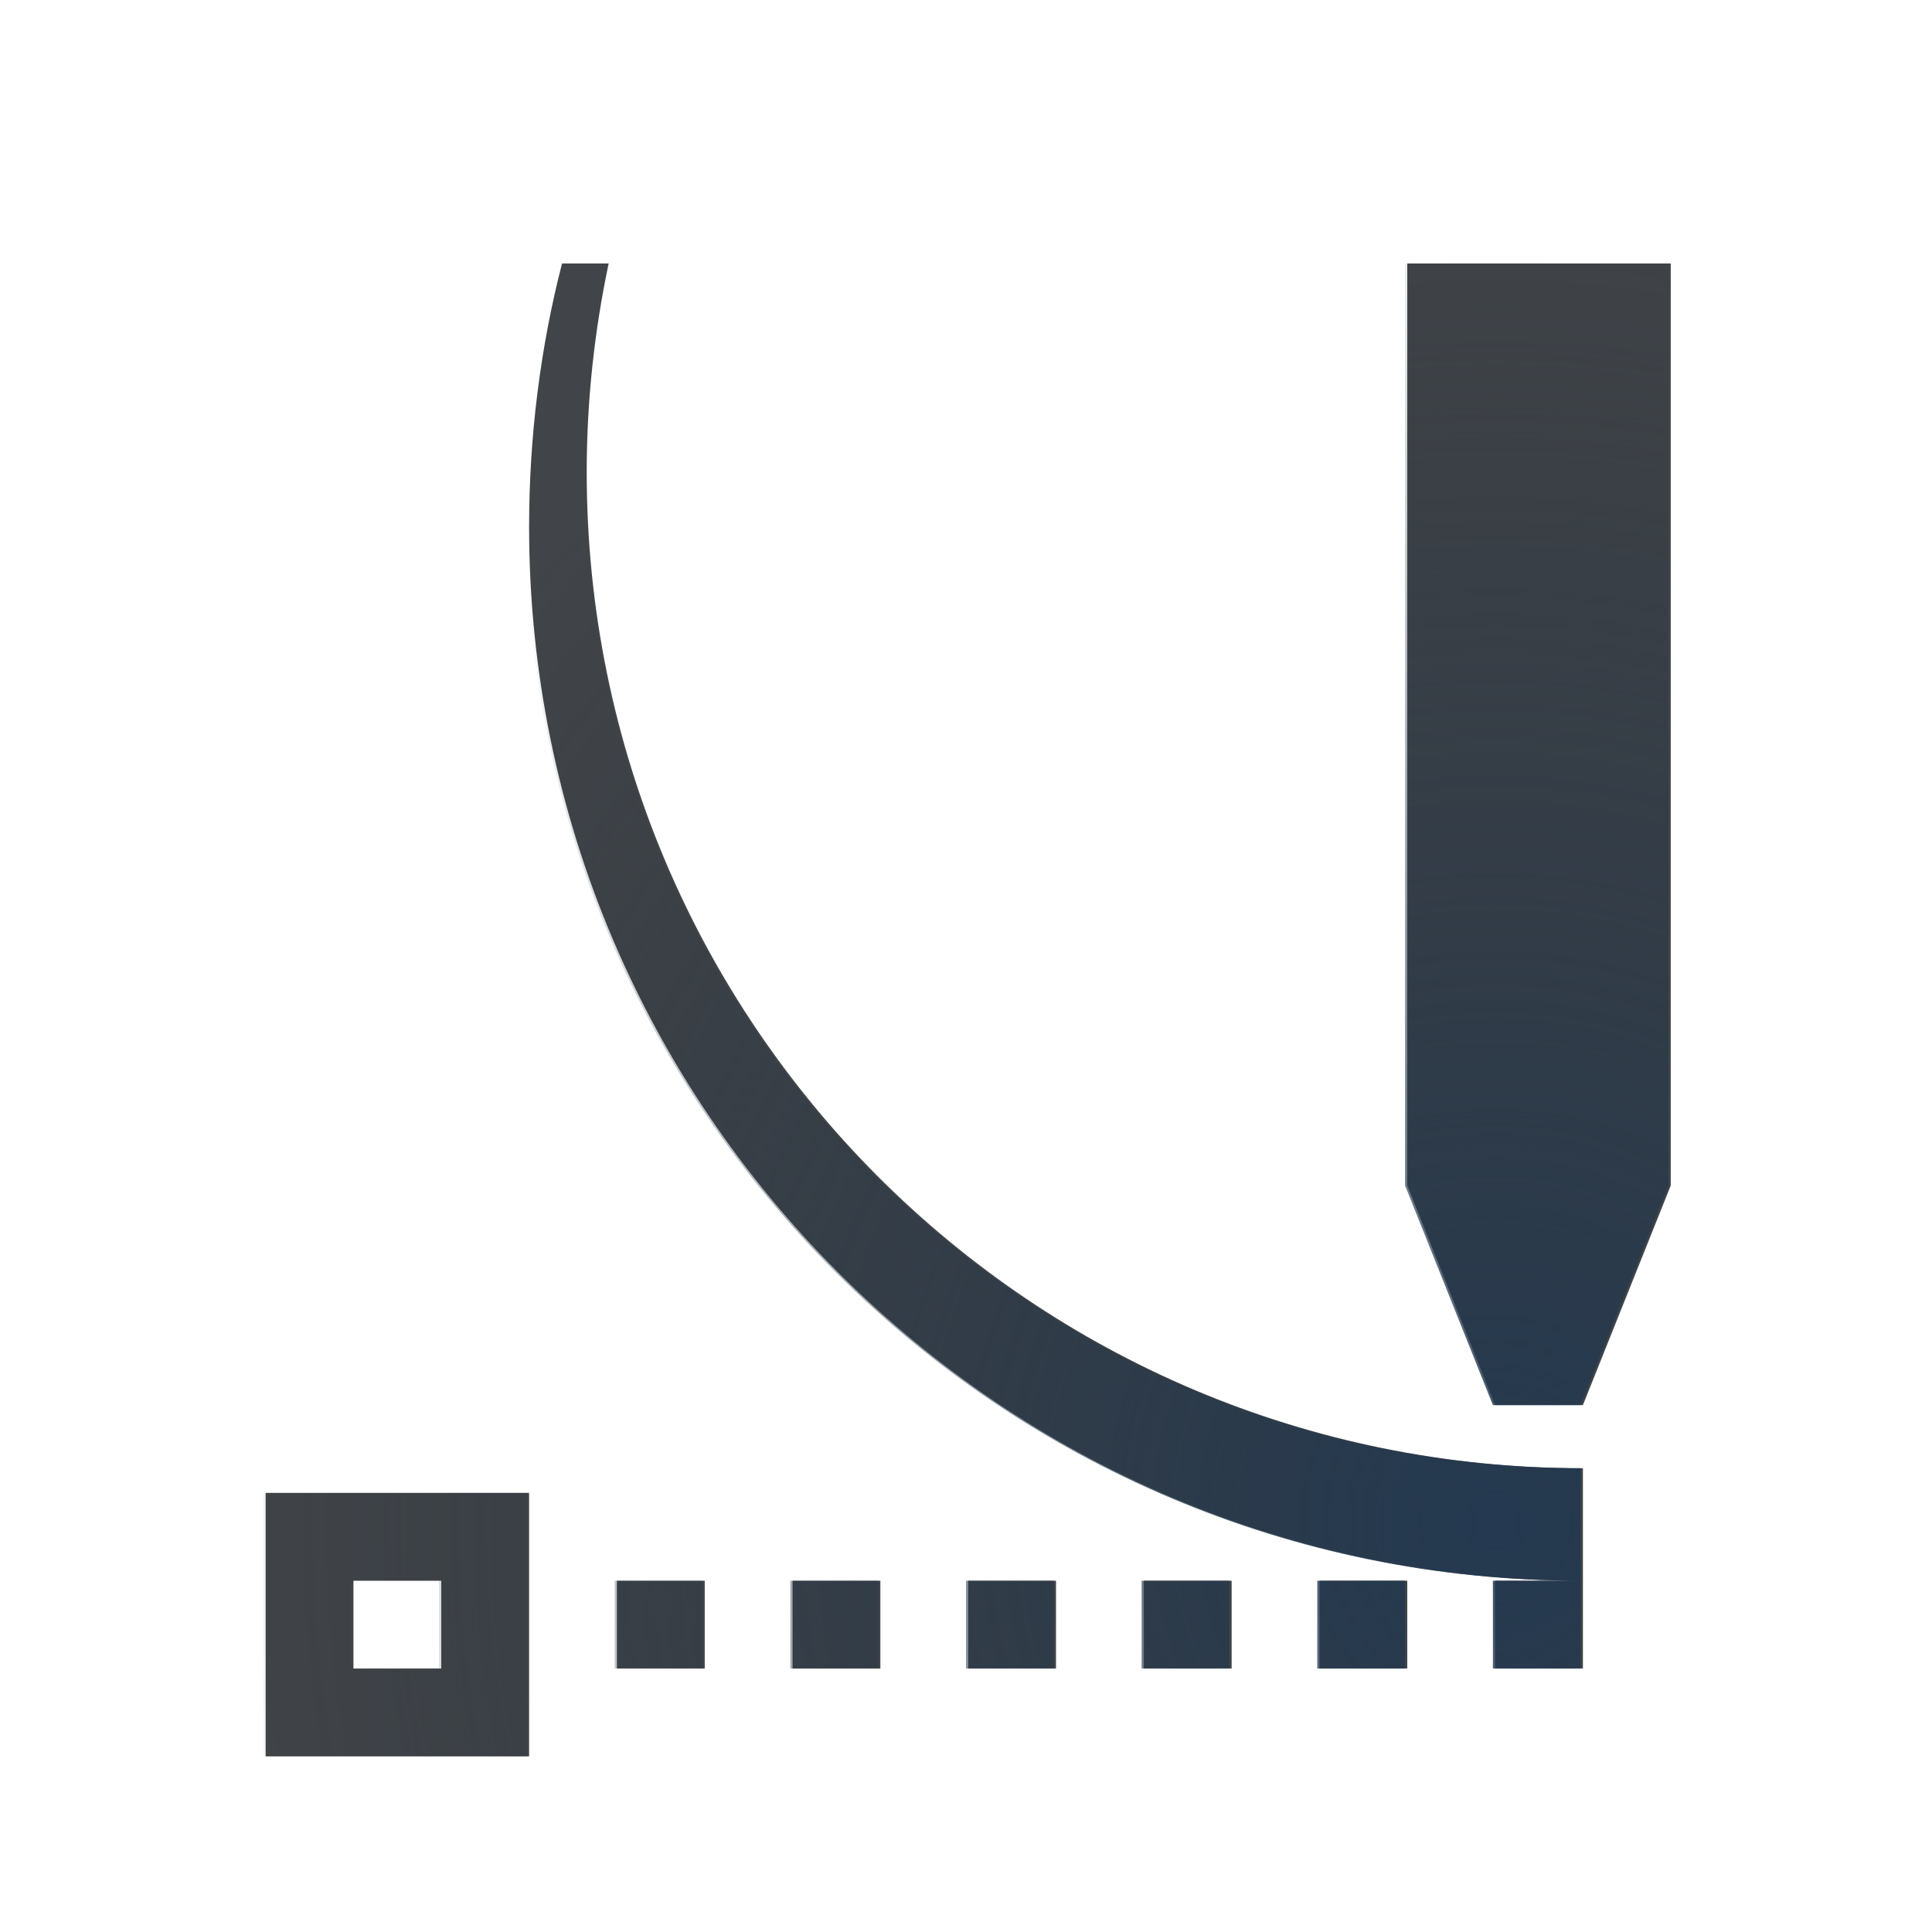
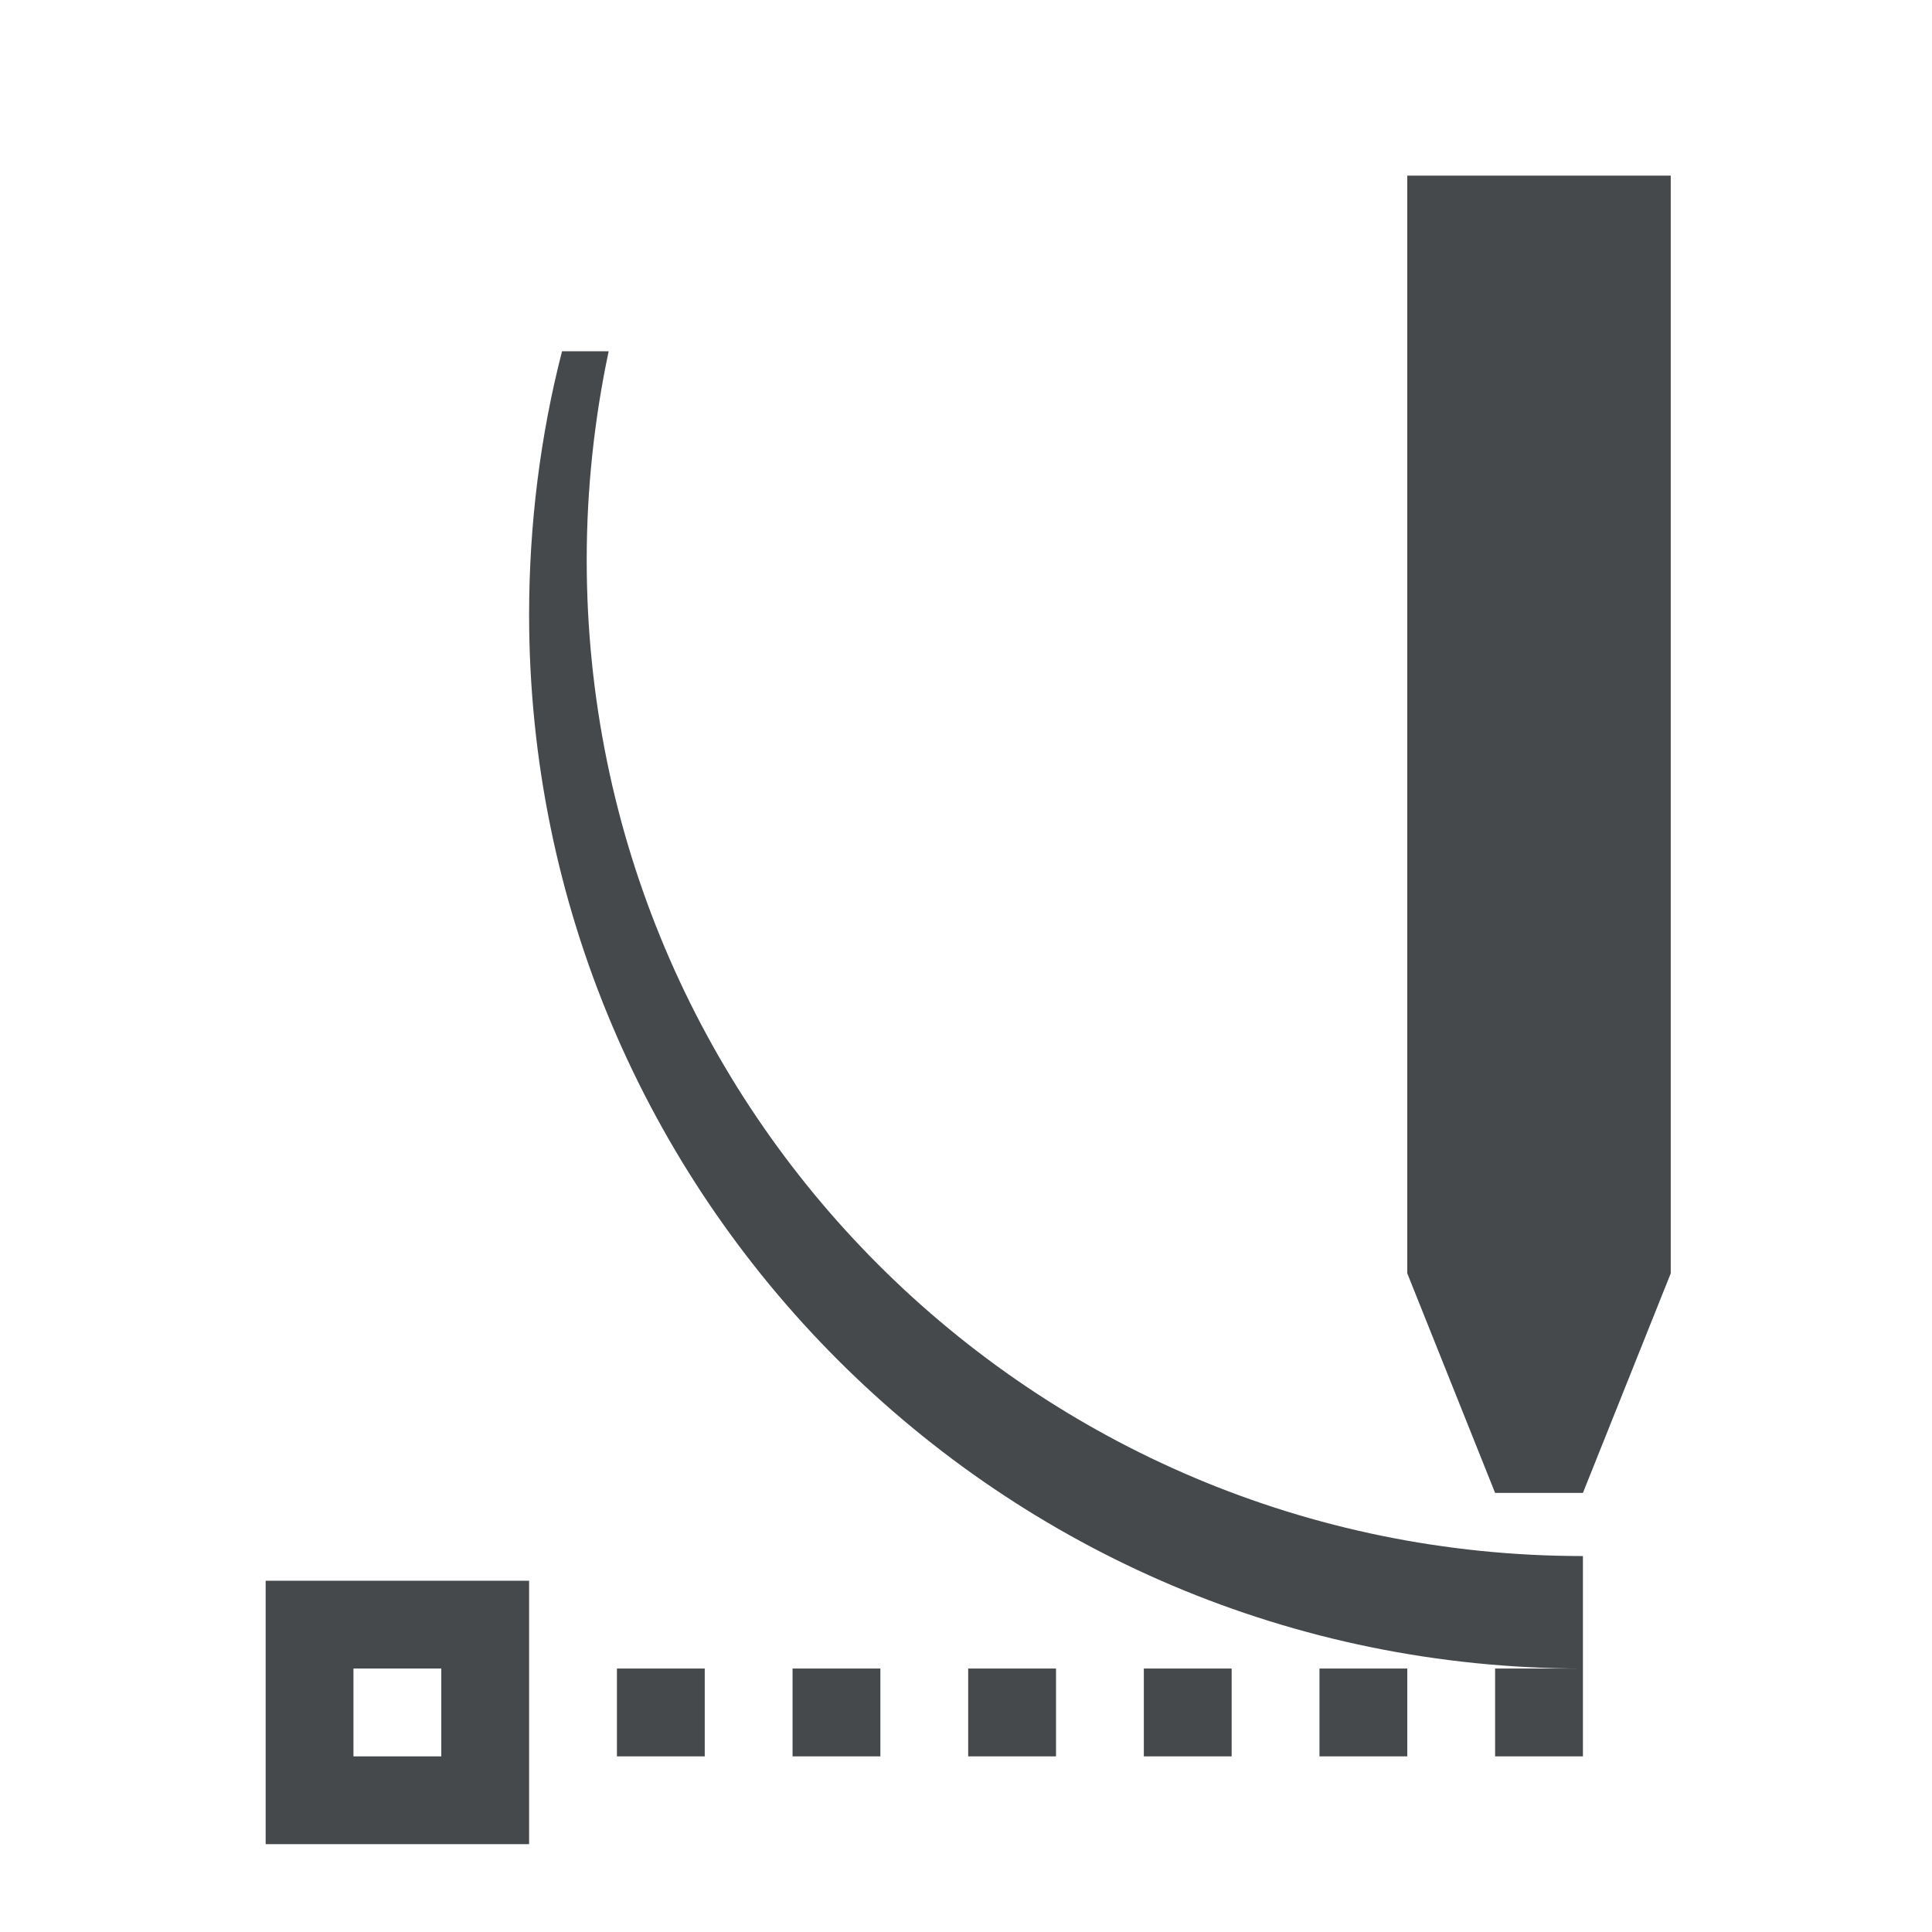
<svg xmlns="http://www.w3.org/2000/svg" width="22" height="22" version="1.1">
  <defs>
-     <radialGradient id="a" cx="16.386" cy="16.5" r="8" gradientTransform="matrix(1.8711,0,0,1.988,-13.629,-15.459)" gradientUnits="userSpaceOnUse">
-       <stop stop-color="#213851" stop-opacity=".906" offset="0" />
-       <stop stop-color="#27303a" stop-opacity="0" offset="1" />
-     </radialGradient>
-     <radialGradient id="b" cx="12" cy="12" r="9" gradientTransform="matrix(1.5208,0,0,1.6898,-7.25,-9.2778)" gradientUnits="userSpaceOnUse">
-       <stop stop-color="#ffffff" stop-opacity=".749" offset="0" />
-       <stop stop-color="#ffffff" stop-opacity=".605" offset="1" />
-     </radialGradient>
+     <style id="current-color-scheme" type="text/css">.ColorScheme-Text {color:#090d11;}.ColorScheme-Background{color:#ffffff;}</style>
  </defs>
-   <path d="m8 1-1 2h-0.094c-0.162 0.765-0.25 1.563-0.25 2.375 0 6.274 5.07 11.344 11.344 11.344l0.625-0.062 1.281-2.719 0.094-0.188v-10.75l-1 5e-5 -4.9e-5 -1h-3l4.9e-5 1-1-5e-5v10.75l0.094 0.188 0.65 1.458-0.275-0.176c-4.465-1.147-7.812-5.008-7.812-9.844 0-0.74 0.071-1.457 0.219-2.156l0.25-1.219zm8 2h3v10.5l-1 2.5h-1l-1-2.5zm-12.5 13v1h2v-1zm-1.5 1.5v2h1v-2zm4 0v2h1v-2zm2 0.5v1h1v-1zm2 0v1h1v-1zm2 0v1h1v-1zm2 0v1h1v-1zm2 0v1h1v-1zm2 0v1h1v-1zm-14.5 2v1h2v-1z" color="#000000" fill="url(#b)" fill-opacity=".999" style="paint-order:normal;text-indent:0;text-transform:none" />
-   <path d="m6.4 3c-0.246 0.955-0.375 1.968-0.375 3 0 6.627 5.373 12 12 12v-1.281c-6.274 0-11.344-5.07-11.344-11.344 0-0.812 0.088-1.61 0.25-2.375zm11.625 15h-1v1h1zm-2-15v10.5l1 2.5h1l1-2.5v-10.5zm-13 14v3h3v-3h-2.5zm1 1h1v1h-1zm3 0v1h1v-1zm2 0v1h1v-1zm2 0v1h1v-1zm2 0v1h1v-1zm2 0v1h1v-1z" color="#000000" fill="#090d11" fill-opacity=".766" style="paint-order:normal" />
-   <path d="m6.375 3c-0.246 0.955-0.375 1.968-0.375 3 0 6.627 5.373 12 12 12v-1.281c-6.274 0-11.344-5.07-11.344-11.344 0-0.812 0.088-1.61 0.25-2.375zm11.625 15h-1v1h1zm-2-15v10.5l1 2.5h1l1-2.5v-10.5zm-13 14v3h3v-3h-2.5zm1 1h1v1h-1zm3 0v1h1v-1zm2 0v1h1v-1zm2 0v1h1v-1zm2 0v1h1v-1zm2 0v1h1v-1z" color="#000000" fill="url(#a)" style="paint-order:normal" />
+   <path class="ColorScheme-Background" d="m8 2-1 2h-0.094c-0.162 0.765-0.25 1.563-0.25 2.375 0 6.274 5.07 11.344 11.344 11.344l0.625-0.062 1.281-2.719 0.094-0.188v-12.75l-1 5e-5 -4.9e-5 -1h-3l4.9e-5 1-1-5e-5v12.75l0.094 0.188 0.65 1.458-0.275-0.176c-4.465-1.147-7.812-5.008-7.812-9.844 0-0.74 0.071-1.457 0.219-2.156l0.25-1.219zm8 0h3v12.5l-1 2.5h-1l-1-2.5zm-12.5 15v1h2v-1zm-1.5 1.5v2h1v-2zm4 0v2h1v-2zm2 0.5v1h1v-1zm2 0v1h1v-1zm2 0v1h1v-1zm2 0v1h1v-1zm2 0v1h1v-1zm2 0v1h1v-1zm-14.5 2v1h2v-1z" style="fill-opacity:.5;fill:currentColor" />
+   <path class="ColorScheme-Text" d="m6.4 4c-0.246 0.955-0.375 1.968-0.375 3 0 6.627 5.373 12 12 12v-1.281c-6.274 0-11.344-5.07-11.344-11.344 0-0.812 0.088-1.61 0.25-2.375zm11.625 15h-1v1h1zm-2-17v12.5l1 2.5h1l1-2.5v-12.5zm-13 16v3h3v-3h-2.5zm1 1h1v1h-1zm3 0v1h1v-1zm2 0v1h1v-1zm2 0v1h1v-1zm2 0v1h1v-1zm2 0v1h1v-1z" style="fill-opacity:.75;fill:currentColor" />
</svg>
